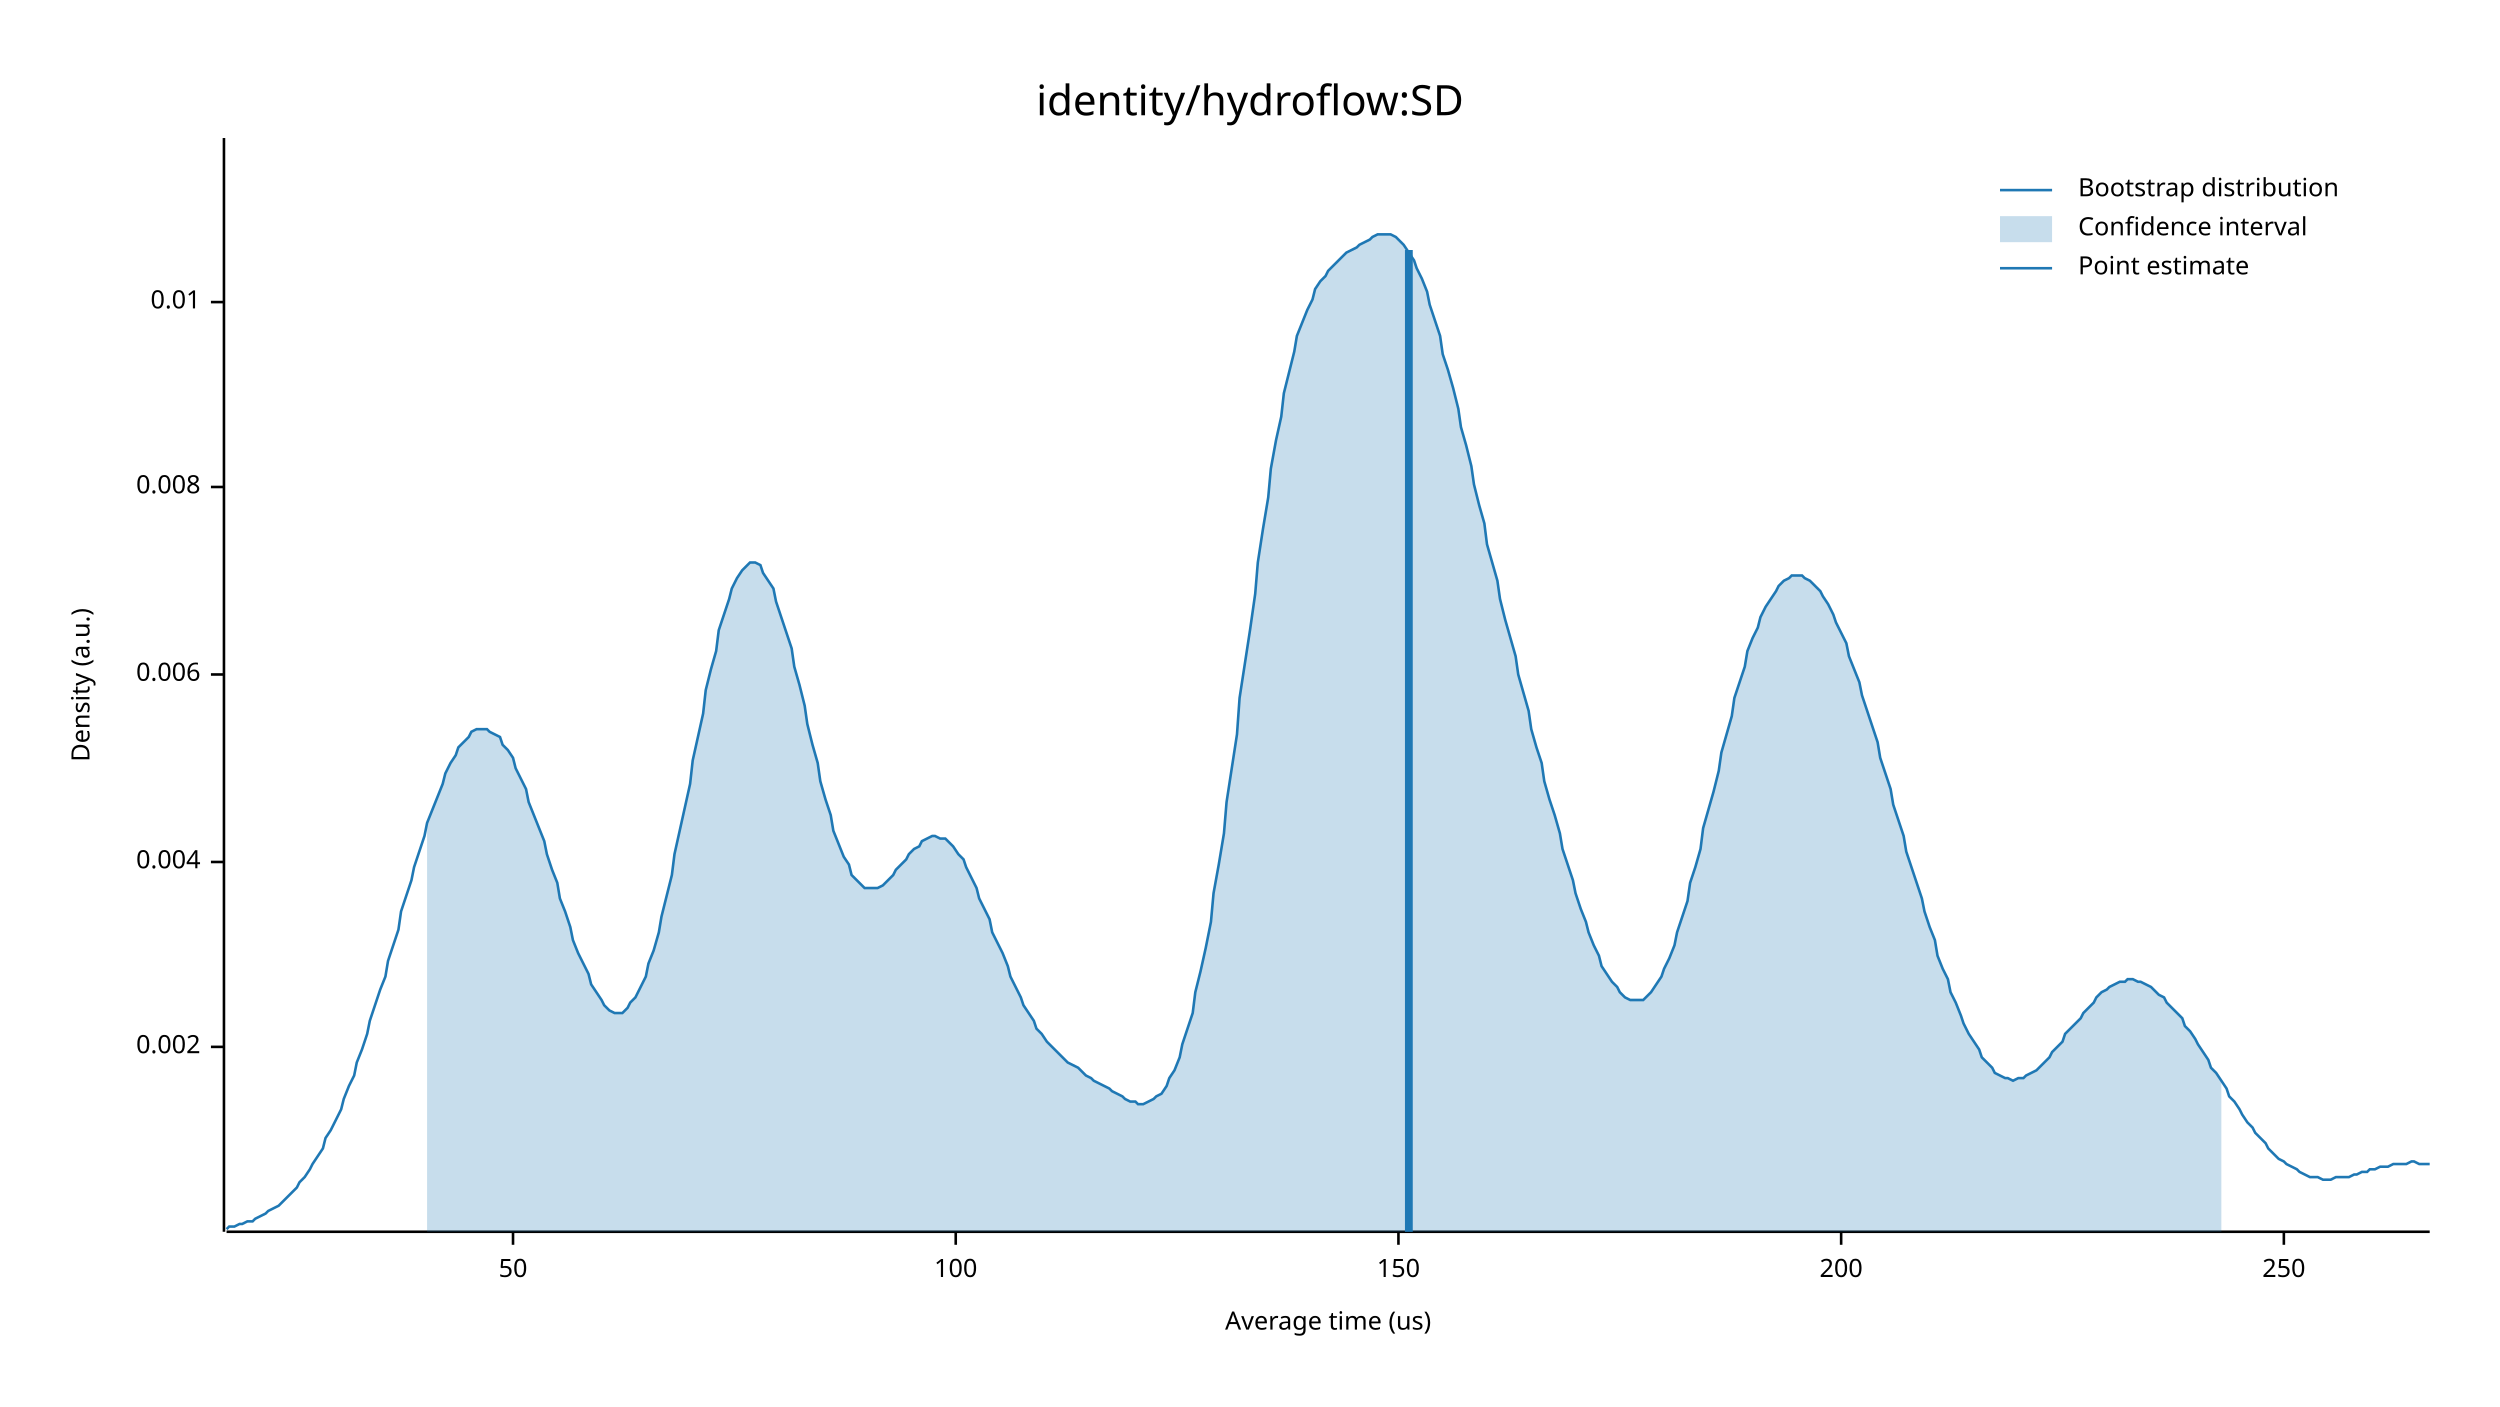
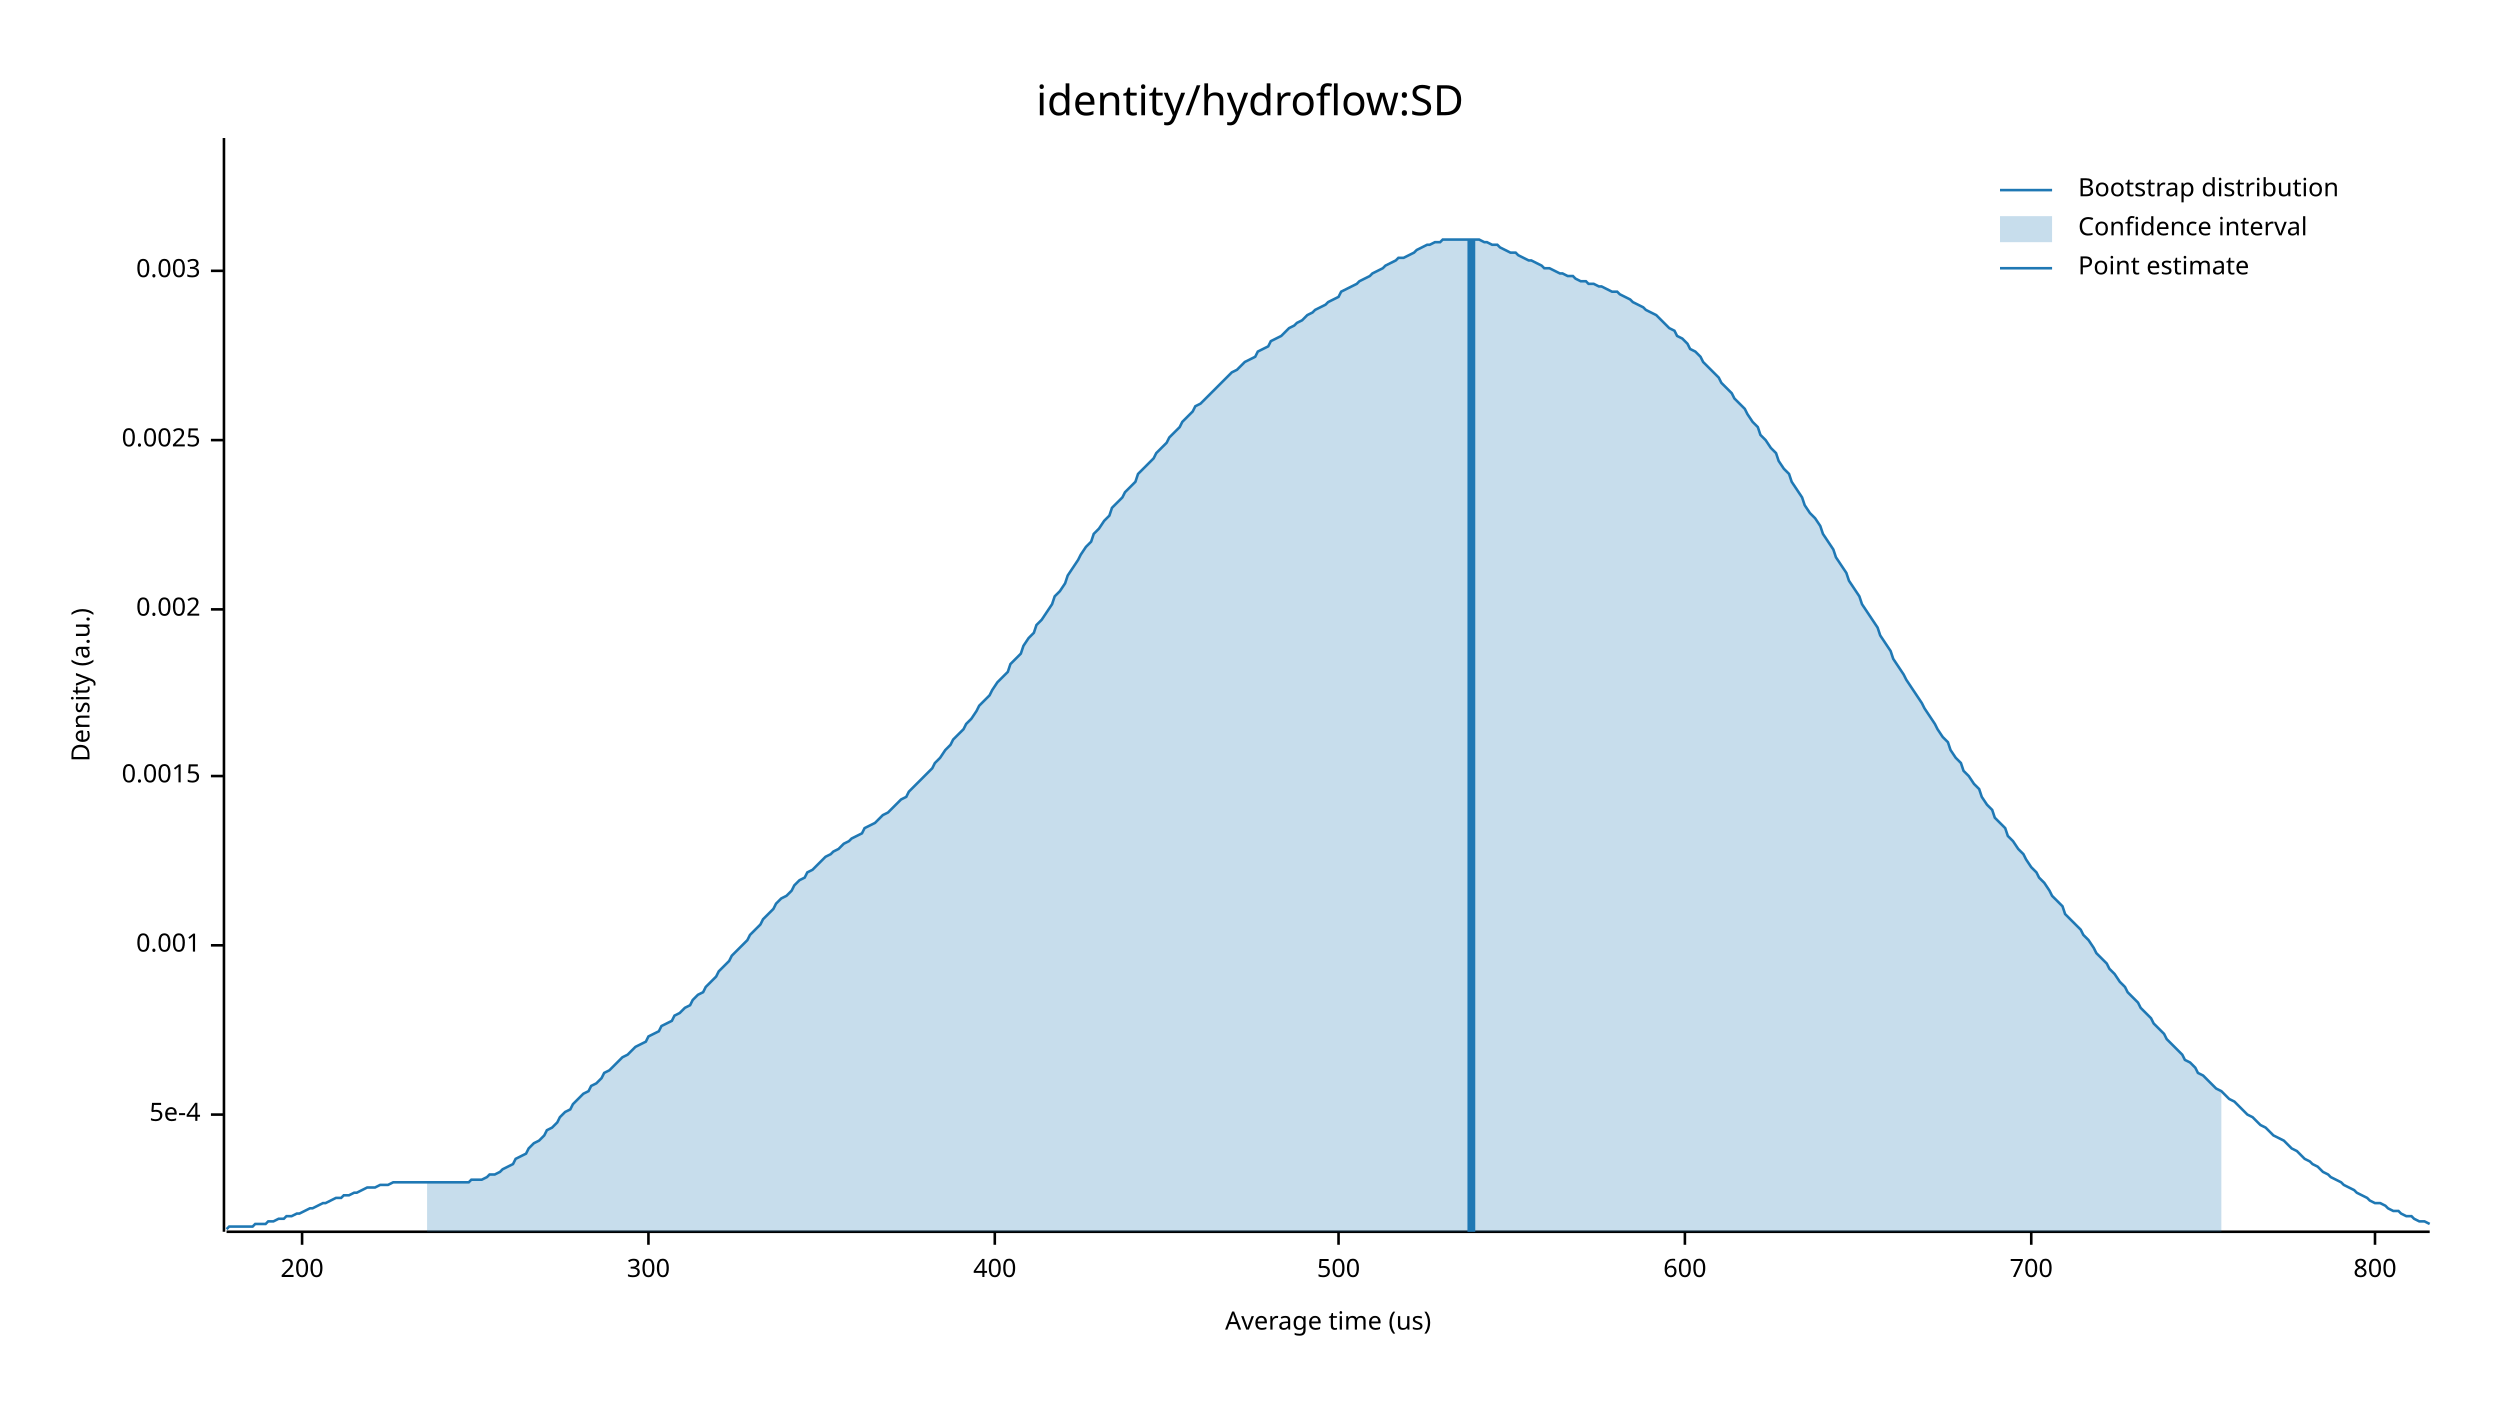
<svg xmlns="http://www.w3.org/2000/svg" width="960" height="540" viewBox="0 0 960 540">
  <text x="480" y="32" dy="0.76em" text-anchor="middle" font-family="sans-serif" font-size="16.129" opacity="1" fill="#000000">
identity/hydroflow:SD
</text>
  <text x="27" y="263" dy="0.76em" text-anchor="middle" font-family="sans-serif" font-size="9.677" opacity="1" fill="#000000" transform="rotate(270, 27, 263)">
Density (a.u.)
</text>
  <text x="510" y="513" dy="-0.5ex" text-anchor="middle" font-family="sans-serif" font-size="9.677" opacity="1" fill="#000000">
Average time (us)
</text>
  <polyline fill="none" opacity="1" stroke="#000000" stroke-width="1" points="86,53 86,473 " />
-   <text x="77" y="402" dy="0.5ex" text-anchor="end" font-family="sans-serif" font-size="9.677" opacity="1" fill="#000000">
+   <text x="77" y="428" dy="0.5ex" text-anchor="end" font-family="sans-serif" font-size="9.677" opacity="1" fill="#000000">
+ 5e-4
+ </text>
+   <polyline fill="none" opacity="1" stroke="#000000" stroke-width="1" points="81,428 86,428 " />
+   <text x="77" y="363" dy="0.5ex" text-anchor="end" font-family="sans-serif" font-size="9.677" opacity="1" fill="#000000">
+ 0.001
+ </text>
+   <polyline fill="none" opacity="1" stroke="#000000" stroke-width="1" points="81,363 86,363 " />
+   <text x="77" y="298" dy="0.5ex" text-anchor="end" font-family="sans-serif" font-size="9.677" opacity="1" fill="#000000">
+ 0.0015
+ </text>
+   <polyline fill="none" opacity="1" stroke="#000000" stroke-width="1" points="81,298 86,298 " />
+   <text x="77" y="234" dy="0.5ex" text-anchor="end" font-family="sans-serif" font-size="9.677" opacity="1" fill="#000000">
0.002
</text>
-   <polyline fill="none" opacity="1" stroke="#000000" stroke-width="1" points="81,402 86,402 " />
-   <text x="77" y="331" dy="0.5ex" text-anchor="end" font-family="sans-serif" font-size="9.677" opacity="1" fill="#000000">
- 0.004
+   <polyline fill="none" opacity="1" stroke="#000000" stroke-width="1" points="81,234 86,234 " />
+   <text x="77" y="169" dy="0.5ex" text-anchor="end" font-family="sans-serif" font-size="9.677" opacity="1" fill="#000000">
+ 0.0025
</text>
-   <polyline fill="none" opacity="1" stroke="#000000" stroke-width="1" points="81,331 86,331 " />
-   <text x="77" y="259" dy="0.5ex" text-anchor="end" font-family="sans-serif" font-size="9.677" opacity="1" fill="#000000">
- 0.006
+   <polyline fill="none" opacity="1" stroke="#000000" stroke-width="1" points="81,169 86,169 " />
+   <text x="77" y="104" dy="0.5ex" text-anchor="end" font-family="sans-serif" font-size="9.677" opacity="1" fill="#000000">
+ 0.003
</text>
-   <polyline fill="none" opacity="1" stroke="#000000" stroke-width="1" points="81,259 86,259 " />
-   <text x="77" y="187" dy="0.5ex" text-anchor="end" font-family="sans-serif" font-size="9.677" opacity="1" fill="#000000">
- 0.008
- </text>
-   <polyline fill="none" opacity="1" stroke="#000000" stroke-width="1" points="81,187 86,187 " />
-   <text x="77" y="116" dy="0.5ex" text-anchor="end" font-family="sans-serif" font-size="9.677" opacity="1" fill="#000000">
- 0.01
- </text>
-   <polyline fill="none" opacity="1" stroke="#000000" stroke-width="1" points="81,116 86,116 " />
+   <polyline fill="none" opacity="1" stroke="#000000" stroke-width="1" points="81,104 86,104 " />
  <polyline fill="none" opacity="1" stroke="#000000" stroke-width="1" points="87,473 933,473 " />
-   <text x="197" y="483" dy="0.76em" text-anchor="middle" font-family="sans-serif" font-size="9.677" opacity="1" fill="#000000">
- 50
- </text>
-   <polyline fill="none" opacity="1" stroke="#000000" stroke-width="1" points="197,473 197,478 " />
-   <text x="367" y="483" dy="0.76em" text-anchor="middle" font-family="sans-serif" font-size="9.677" opacity="1" fill="#000000">
- 100
- </text>
-   <polyline fill="none" opacity="1" stroke="#000000" stroke-width="1" points="367,473 367,478 " />
-   <text x="537" y="483" dy="0.76em" text-anchor="middle" font-family="sans-serif" font-size="9.677" opacity="1" fill="#000000">
- 150
- </text>
-   <polyline fill="none" opacity="1" stroke="#000000" stroke-width="1" points="537,473 537,478 " />
-   <text x="707" y="483" dy="0.76em" text-anchor="middle" font-family="sans-serif" font-size="9.677" opacity="1" fill="#000000">
+   <text x="116" y="483" dy="0.76em" text-anchor="middle" font-family="sans-serif" font-size="9.677" opacity="1" fill="#000000">
200
</text>
-   <polyline fill="none" opacity="1" stroke="#000000" stroke-width="1" points="707,473 707,478 " />
-   <text x="877" y="483" dy="0.76em" text-anchor="middle" font-family="sans-serif" font-size="9.677" opacity="1" fill="#000000">
- 250
+   <polyline fill="none" opacity="1" stroke="#000000" stroke-width="1" points="116,473 116,478 " />
+   <text x="249" y="483" dy="0.76em" text-anchor="middle" font-family="sans-serif" font-size="9.677" opacity="1" fill="#000000">
+ 300
</text>
-   <polyline fill="none" opacity="1" stroke="#000000" stroke-width="1" points="877,473 877,478 " />
-   <polyline fill="none" opacity="1" stroke="#1F78B4" stroke-width="1" points="87,472 88,471 90,471 92,470 93,470 95,469 97,469 98,468 100,467 102,466 103,465 105,464 107,463 109,461 110,460 112,458 114,456 115,454 117,452 119,449 120,447 122,444 124,441 125,437 127,434 129,430 131,426 132,422 134,417 136,413 137,408 139,403 141,397 142,392 144,386 146,380 148,375 149,369 151,363 153,357 154,350 156,344 158,338 159,333 161,327 163,321 164,316 166,311 168,306 170,301 171,297 173,293 175,290 176,287 178,285 180,283 181,281 183,280 185,280 187,280 188,281 190,282 192,283 193,286 195,288 197,291 198,295 200,299 202,303 203,308 205,313 207,318 209,323 210,328 212,334 214,339 215,345 217,350 219,356 220,361 222,366 224,370 226,374 227,378 229,381 231,384 232,386 234,388 236,389 237,389 239,389 241,387 242,385 244,383 246,379 248,375 249,370 251,365 253,358 254,352 256,344 258,336 259,328 261,319 263,310 265,301 266,292 268,283 270,274 271,265 273,257 275,250 276,242 278,236 280,230 281,226 283,222 285,219 287,217 288,216 290,216 292,217 293,220 295,223 297,226 298,231 300,237 302,243 304,249 305,256 307,263 309,271 310,278 312,286 314,293 315,300 317,307 319,313 320,319 322,324 324,329 326,332 327,336 329,338 331,340 332,341 334,341 336,341 337,341 339,340 341,338 343,336 344,334 346,332 348,330 349,328 351,326 353,325 354,323 356,322 358,321 359,321 361,322 363,322 365,324 366,325 368,328 370,330 371,333 373,337 375,341 376,345 378,349 380,353 381,358 383,362 385,366 387,371 388,375 390,379 392,383 393,386 395,389 397,392 398,395 400,397 402,400 404,402 405,403 407,405 409,407 410,408 412,409 414,410 415,411 417,413 419,414 420,415 422,416 424,417 426,418 427,419 429,420 431,421 432,422 434,423 436,423 437,424 439,424 441,423 443,422 444,421 446,420 448,417 449,414 451,411 453,406 454,401 456,395 458,389 459,381 461,373 463,364 465,354 466,343 468,332 470,320 471,308 473,295 475,282 476,268 478,255 480,242 482,228 483,216 485,203 487,191 488,180 490,169 492,160 493,151 495,143 497,135 498,129 500,124 502,119 504,115 505,111 507,108 509,106 510,104 512,102 514,100 515,99 517,97 519,96 521,95 522,94 524,93 526,92 527,91 529,90 531,90 532,90 534,90 536,91 537,92 539,94 541,97 543,100 544,103 546,107 548,112 549,117 551,123 553,129 554,136 556,142 558,149 560,157 561,164 563,171 565,179 566,186 568,194 570,201 571,209 573,216 575,223 576,230 578,238 580,245 582,252 583,259 585,266 587,273 588,280 590,287 592,293 593,300 595,307 597,313 599,320 600,326 602,332 604,338 605,343 607,349 609,354 610,358 612,363 614,367 615,371 617,374 619,377 621,379 622,381 624,383 626,384 627,384 629,384 631,384 632,383 634,381 636,378 638,375 639,372 641,368 643,363 644,358 646,352 648,346 649,339 651,333 653,326 654,318 656,311 658,304 660,296 661,289 663,282 665,275 666,268 668,262 670,256 671,250 673,245 675,241 676,237 678,233 680,230 682,227 683,225 685,223 687,222 688,221 690,221 692,221 693,222 695,223 697,225 699,227 700,229 702,232 704,236 705,239 707,243 709,247 710,252 712,257 714,262 715,267 717,273 719,279 721,285 722,291 724,297 726,303 727,309 729,315 731,321 732,327 734,333 736,339 738,345 739,350 741,356 743,361 744,367 746,372 748,376 749,381 751,385 753,390 754,393 756,397 758,400 760,403 761,406 763,408 765,410 766,412 768,413 770,414 771,414 773,415 775,414 777,414 778,413 780,412 782,411 783,410 785,408 787,406 788,404 790,402 792,400 793,397 795,395 797,393 799,391 800,389 802,387 804,385 805,383 807,381 809,380 810,379 812,378 814,377 816,377 817,376 819,376 821,377 822,377 824,378 826,379 827,380 829,382 831,383 832,385 834,387 836,389 838,391 839,394 841,396 843,399 844,401 846,404 848,407 849,410 851,412 853,415 855,418 856,421 858,423 860,426 861,428 863,431 865,433 866,435 868,437 870,439 871,441 873,443 875,445 877,446 878,447 880,448 882,449 883,450 885,451 887,452 888,452 890,452 892,453 894,453 895,453 897,452 899,452 900,452 902,452 904,451 905,451 907,450 909,450 910,449 912,449 914,448 916,448 917,448 919,447 921,447 922,447 924,447 926,446 927,446 929,447 931,447 933,447 " />
-   <polygon opacity="0.25" fill="#1F78B4" points="164,316 166,311 168,306 170,301 171,297 173,293 175,290 176,287 178,285 180,283 181,281 183,280 185,280 187,280 188,281 190,282 192,283 193,286 195,288 197,291 198,295 200,299 202,303 203,308 205,313 207,318 209,323 210,328 212,334 214,339 215,345 217,350 219,356 220,361 222,366 224,370 226,374 227,378 229,381 231,384 232,386 234,388 236,389 237,389 239,389 241,387 242,385 244,383 246,379 248,375 249,370 251,365 253,358 254,352 256,344 258,336 259,328 261,319 263,310 265,301 266,292 268,283 270,274 271,265 273,257 275,250 276,242 278,236 280,230 281,226 283,222 285,219 287,217 288,216 290,216 292,217 293,220 295,223 297,226 298,231 300,237 302,243 304,249 305,256 307,263 309,271 310,278 312,286 314,293 315,300 317,307 319,313 320,319 322,324 324,329 326,332 327,336 329,338 331,340 332,341 334,341 336,341 337,341 339,340 341,338 343,336 344,334 346,332 348,330 349,328 351,326 353,325 354,323 356,322 358,321 359,321 361,322 363,322 365,324 366,325 368,328 370,330 371,333 373,337 375,341 376,345 378,349 380,353 381,358 383,362 385,366 387,371 388,375 390,379 392,383 393,386 395,389 397,392 398,395 400,397 402,400 404,402 405,403 407,405 409,407 410,408 412,409 414,410 415,411 417,413 419,414 420,415 422,416 424,417 426,418 427,419 429,420 431,421 432,422 434,423 436,423 437,424 439,424 441,423 443,422 444,421 446,420 448,417 449,414 451,411 453,406 454,401 456,395 458,389 459,381 461,373 463,364 465,354 466,343 468,332 470,320 471,308 473,295 475,282 476,268 478,255 480,242 482,228 483,216 485,203 487,191 488,180 490,169 492,160 493,151 495,143 497,135 498,129 500,124 502,119 504,115 505,111 507,108 509,106 510,104 512,102 514,100 515,99 517,97 519,96 521,95 522,94 524,93 526,92 527,91 529,90 531,90 532,90 534,90 536,91 537,92 539,94 541,97 543,100 544,103 546,107 548,112 549,117 551,123 553,129 554,136 556,142 558,149 560,157 561,164 563,171 565,179 566,186 568,194 570,201 571,209 573,216 575,223 576,230 578,238 580,245 582,252 583,259 585,266 587,273 588,280 590,287 592,293 593,300 595,307 597,313 599,320 600,326 602,332 604,338 605,343 607,349 609,354 610,358 612,363 614,367 615,371 617,374 619,377 621,379 622,381 624,383 626,384 627,384 629,384 631,384 632,383 634,381 636,378 638,375 639,372 641,368 643,363 644,358 646,352 648,346 649,339 651,333 653,326 654,318 656,311 658,304 660,296 661,289 663,282 665,275 666,268 668,262 670,256 671,250 673,245 675,241 676,237 678,233 680,230 682,227 683,225 685,223 687,222 688,221 690,221 692,221 693,222 695,223 697,225 699,227 700,229 702,232 704,236 705,239 707,243 709,247 710,252 712,257 714,262 715,267 717,273 719,279 721,285 722,291 724,297 726,303 727,309 729,315 731,321 732,327 734,333 736,339 738,345 739,350 741,356 743,361 744,367 746,372 748,376 749,381 751,385 753,390 754,393 756,397 758,400 760,403 761,406 763,408 765,410 766,412 768,413 770,414 771,414 773,415 775,414 777,414 778,413 780,412 782,411 783,410 785,408 787,406 788,404 790,402 792,400 793,397 795,395 797,393 799,391 800,389 802,387 804,385 805,383 807,381 809,380 810,379 812,378 814,377 816,377 817,376 819,376 821,377 822,377 824,378 826,379 827,380 829,382 831,383 832,385 834,387 836,389 838,391 839,394 841,396 843,399 844,401 846,404 848,407 849,410 851,412 853,415 853,473 164,473 " />
-   <polyline fill="none" opacity="1" stroke="#1F78B4" stroke-width="3" points="541,473 541,96 " />
+   <polyline fill="none" opacity="1" stroke="#000000" stroke-width="1" points="249,473 249,478 " />
+   <text x="382" y="483" dy="0.76em" text-anchor="middle" font-family="sans-serif" font-size="9.677" opacity="1" fill="#000000">
+ 400
+ </text>
+   <polyline fill="none" opacity="1" stroke="#000000" stroke-width="1" points="382,473 382,478 " />
+   <text x="514" y="483" dy="0.76em" text-anchor="middle" font-family="sans-serif" font-size="9.677" opacity="1" fill="#000000">
+ 500
+ </text>
+   <polyline fill="none" opacity="1" stroke="#000000" stroke-width="1" points="514,473 514,478 " />
+   <text x="647" y="483" dy="0.76em" text-anchor="middle" font-family="sans-serif" font-size="9.677" opacity="1" fill="#000000">
+ 600
+ </text>
+   <polyline fill="none" opacity="1" stroke="#000000" stroke-width="1" points="647,473 647,478 " />
+   <text x="780" y="483" dy="0.76em" text-anchor="middle" font-family="sans-serif" font-size="9.677" opacity="1" fill="#000000">
+ 700
+ </text>
+   <polyline fill="none" opacity="1" stroke="#000000" stroke-width="1" points="780,473 780,478 " />
+   <text x="912" y="483" dy="0.76em" text-anchor="middle" font-family="sans-serif" font-size="9.677" opacity="1" fill="#000000">
+ 800
+ </text>
+   <polyline fill="none" opacity="1" stroke="#000000" stroke-width="1" points="912,473 912,478 " />
+   <polyline fill="none" opacity="1" stroke="#1F78B4" stroke-width="1" points="87,472 88,471 90,471 92,471 93,471 95,471 97,471 98,470 100,470 102,470 103,469 105,469 107,468 109,468 110,467 112,467 114,466 115,466 117,465 119,464 120,464 122,463 124,462 125,462 127,461 129,460 131,460 132,459 134,459 136,458 137,458 139,457 141,456 142,456 144,456 146,455 148,455 149,455 151,454 153,454 154,454 156,454 158,454 159,454 161,454 163,454 164,454 166,454 168,454 170,454 171,454 173,454 175,454 176,454 178,454 180,454 181,453 183,453 185,453 187,452 188,451 190,451 192,450 193,449 195,448 197,447 198,445 200,444 202,443 203,441 205,439 207,438 209,436 210,434 212,433 214,431 215,429 217,427 219,426 220,424 222,422 224,420 226,419 227,417 229,416 231,414 232,412 234,411 236,409 237,408 239,406 241,405 242,404 244,402 246,401 248,400 249,398 251,397 253,396 254,394 256,393 258,392 259,390 261,389 263,387 265,386 266,384 268,382 270,381 271,379 273,377 275,375 276,373 278,371 280,369 281,367 283,365 285,363 287,361 288,359 290,357 292,355 293,353 295,351 297,349 298,347 300,345 302,344 304,342 305,340 307,338 309,337 310,335 312,334 314,332 315,331 317,329 319,328 320,327 322,326 324,324 326,323 327,322 329,321 331,320 332,318 334,317 336,316 337,315 339,313 341,312 343,310 344,309 346,307 348,306 349,304 351,302 353,300 354,299 356,297 358,295 359,293 361,291 363,288 365,286 366,284 368,282 370,280 371,278 373,276 375,273 376,271 378,269 380,267 381,265 383,262 385,260 387,258 388,255 390,253 392,251 393,248 395,245 397,243 398,240 400,238 402,235 404,232 405,229 407,227 409,224 410,221 412,218 414,215 415,213 417,210 419,208 420,205 422,203 424,200 426,198 427,195 429,193 431,191 432,189 434,187 436,185 437,182 439,180 441,178 443,176 444,174 446,172 448,170 449,168 451,166 453,164 454,162 456,160 458,158 459,156 461,155 463,153 465,151 466,150 468,148 470,146 471,145 473,143 475,142 476,141 478,139 480,138 482,137 483,135 485,134 487,133 488,131 490,130 492,129 493,128 495,126 497,125 498,124 500,123 502,121 504,120 505,119 507,118 509,117 510,116 512,115 514,114 515,112 517,111 519,110 521,109 522,108 524,107 526,106 527,105 529,104 531,103 532,102 534,101 536,100 537,99 539,99 541,98 543,97 544,96 546,95 548,94 549,94 551,93 553,93 554,92 556,92 558,92 560,92 561,92 563,92 565,92 566,92 568,92 570,93 571,93 573,94 575,94 576,95 578,96 580,97 582,97 583,98 585,99 587,100 588,100 590,101 592,102 593,103 595,103 597,104 599,105 600,105 602,106 604,106 605,107 607,108 609,108 610,109 612,109 614,110 615,110 617,111 619,112 621,112 622,113 624,114 626,115 627,116 629,117 631,118 632,119 634,120 636,121 638,123 639,124 641,126 643,127 644,129 646,130 648,132 649,134 651,135 653,137 654,139 656,141 658,143 660,145 661,147 663,149 665,151 666,153 668,155 670,157 671,159 673,162 675,164 676,167 678,169 680,172 682,174 683,177 685,180 687,182 688,185 690,188 692,191 693,194 695,197 697,199 699,202 700,205 702,208 704,211 705,214 707,217 709,220 710,223 712,226 714,229 715,232 717,235 719,238 721,241 722,244 724,247 726,250 727,253 729,256 731,259 732,261 734,264 736,267 738,270 739,272 741,275 743,278 744,280 746,283 748,285 749,288 751,291 753,293 754,296 756,298 758,301 760,303 761,306 763,309 765,311 766,314 768,316 770,318 771,321 773,323 775,326 777,328 778,330 780,333 782,335 783,337 785,339 787,342 788,344 790,346 792,348 793,351 795,353 797,355 799,357 800,359 802,361 804,364 805,366 807,368 809,370 810,372 812,374 814,377 816,379 817,381 819,383 821,385 822,387 824,389 826,391 827,393 829,395 831,397 832,399 834,401 836,403 838,405 839,407 841,408 843,410 844,412 846,413 848,415 849,416 851,418 853,419 855,421 856,422 858,423 860,425 861,426 863,428 865,429 866,430 868,432 870,433 871,434 873,436 875,437 877,438 878,439 880,441 882,442 883,443 885,445 887,446 888,447 890,448 892,450 894,451 895,452 897,453 899,454 900,455 902,456 904,457 905,458 907,459 909,460 910,461 912,462 914,462 916,463 917,464 919,465 921,465 922,466 924,467 926,467 927,468 929,469 931,469 933,470 " />
+   <polygon opacity="0.25" fill="#1F78B4" points="164,454 166,454 168,454 170,454 171,454 173,454 175,454 176,454 178,454 180,454 181,453 183,453 185,453 187,452 188,451 190,451 192,450 193,449 195,448 197,447 198,445 200,444 202,443 203,441 205,439 207,438 209,436 210,434 212,433 214,431 215,429 217,427 219,426 220,424 222,422 224,420 226,419 227,417 229,416 231,414 232,412 234,411 236,409 237,408 239,406 241,405 242,404 244,402 246,401 248,400 249,398 251,397 253,396 254,394 256,393 258,392 259,390 261,389 263,387 265,386 266,384 268,382 270,381 271,379 273,377 275,375 276,373 278,371 280,369 281,367 283,365 285,363 287,361 288,359 290,357 292,355 293,353 295,351 297,349 298,347 300,345 302,344 304,342 305,340 307,338 309,337 310,335 312,334 314,332 315,331 317,329 319,328 320,327 322,326 324,324 326,323 327,322 329,321 331,320 332,318 334,317 336,316 337,315 339,313 341,312 343,310 344,309 346,307 348,306 349,304 351,302 353,300 354,299 356,297 358,295 359,293 361,291 363,288 365,286 366,284 368,282 370,280 371,278 373,276 375,273 376,271 378,269 380,267 381,265 383,262 385,260 387,258 388,255 390,253 392,251 393,248 395,245 397,243 398,240 400,238 402,235 404,232 405,229 407,227 409,224 410,221 412,218 414,215 415,213 417,210 419,208 420,205 422,203 424,200 426,198 427,195 429,193 431,191 432,189 434,187 436,185 437,182 439,180 441,178 443,176 444,174 446,172 448,170 449,168 451,166 453,164 454,162 456,160 458,158 459,156 461,155 463,153 465,151 466,150 468,148 470,146 471,145 473,143 475,142 476,141 478,139 480,138 482,137 483,135 485,134 487,133 488,131 490,130 492,129 493,128 495,126 497,125 498,124 500,123 502,121 504,120 505,119 507,118 509,117 510,116 512,115 514,114 515,112 517,111 519,110 521,109 522,108 524,107 526,106 527,105 529,104 531,103 532,102 534,101 536,100 537,99 539,99 541,98 543,97 544,96 546,95 548,94 549,94 551,93 553,93 554,92 556,92 558,92 560,92 561,92 563,92 565,92 566,92 568,92 570,93 571,93 573,94 575,94 576,95 578,96 580,97 582,97 583,98 585,99 587,100 588,100 590,101 592,102 593,103 595,103 597,104 599,105 600,105 602,106 604,106 605,107 607,108 609,108 610,109 612,109 614,110 615,110 617,111 619,112 621,112 622,113 624,114 626,115 627,116 629,117 631,118 632,119 634,120 636,121 638,123 639,124 641,126 643,127 644,129 646,130 648,132 649,134 651,135 653,137 654,139 656,141 658,143 660,145 661,147 663,149 665,151 666,153 668,155 670,157 671,159 673,162 675,164 676,167 678,169 680,172 682,174 683,177 685,180 687,182 688,185 690,188 692,191 693,194 695,197 697,199 699,202 700,205 702,208 704,211 705,214 707,217 709,220 710,223 712,226 714,229 715,232 717,235 719,238 721,241 722,244 724,247 726,250 727,253 729,256 731,259 732,261 734,264 736,267 738,270 739,272 741,275 743,278 744,280 746,283 748,285 749,288 751,291 753,293 754,296 756,298 758,301 760,303 761,306 763,309 765,311 766,314 768,316 770,318 771,321 773,323 775,326 777,328 778,330 780,333 782,335 783,337 785,339 787,342 788,344 790,346 792,348 793,351 795,353 797,355 799,357 800,359 802,361 804,364 805,366 807,368 809,370 810,372 812,374 814,377 816,379 817,381 819,383 821,385 822,387 824,389 826,391 827,393 829,395 831,397 832,399 834,401 836,403 838,405 839,407 841,408 843,410 844,412 846,413 848,415 849,416 851,418 853,419 853,473 164,473 " />
+   <polyline fill="none" opacity="1" stroke="#1F78B4" stroke-width="3" points="565,473 565,92 " />
  <text x="798" y="68" dy="0.76em" text-anchor="start" font-family="sans-serif" font-size="9.677" opacity="1" fill="#000000">
Bootstrap distribution
</text>
  <text x="798" y="83" dy="0.76em" text-anchor="start" font-family="sans-serif" font-size="9.677" opacity="1" fill="#000000">
Confidence interval
</text>
  <text x="798" y="98" dy="0.76em" text-anchor="start" font-family="sans-serif" font-size="9.677" opacity="1" fill="#000000">
Point estimate
</text>
  <polyline fill="none" opacity="1" stroke="#1F78B4" stroke-width="1" points="768,73 788,73 " />
  <rect x="768" y="83" width="20" height="10" opacity="0.25" fill="#1F78B4" stroke="none" />
  <polyline fill="none" opacity="1" stroke="#1F78B4" stroke-width="1" points="768,103 788,103 " />
</svg>
